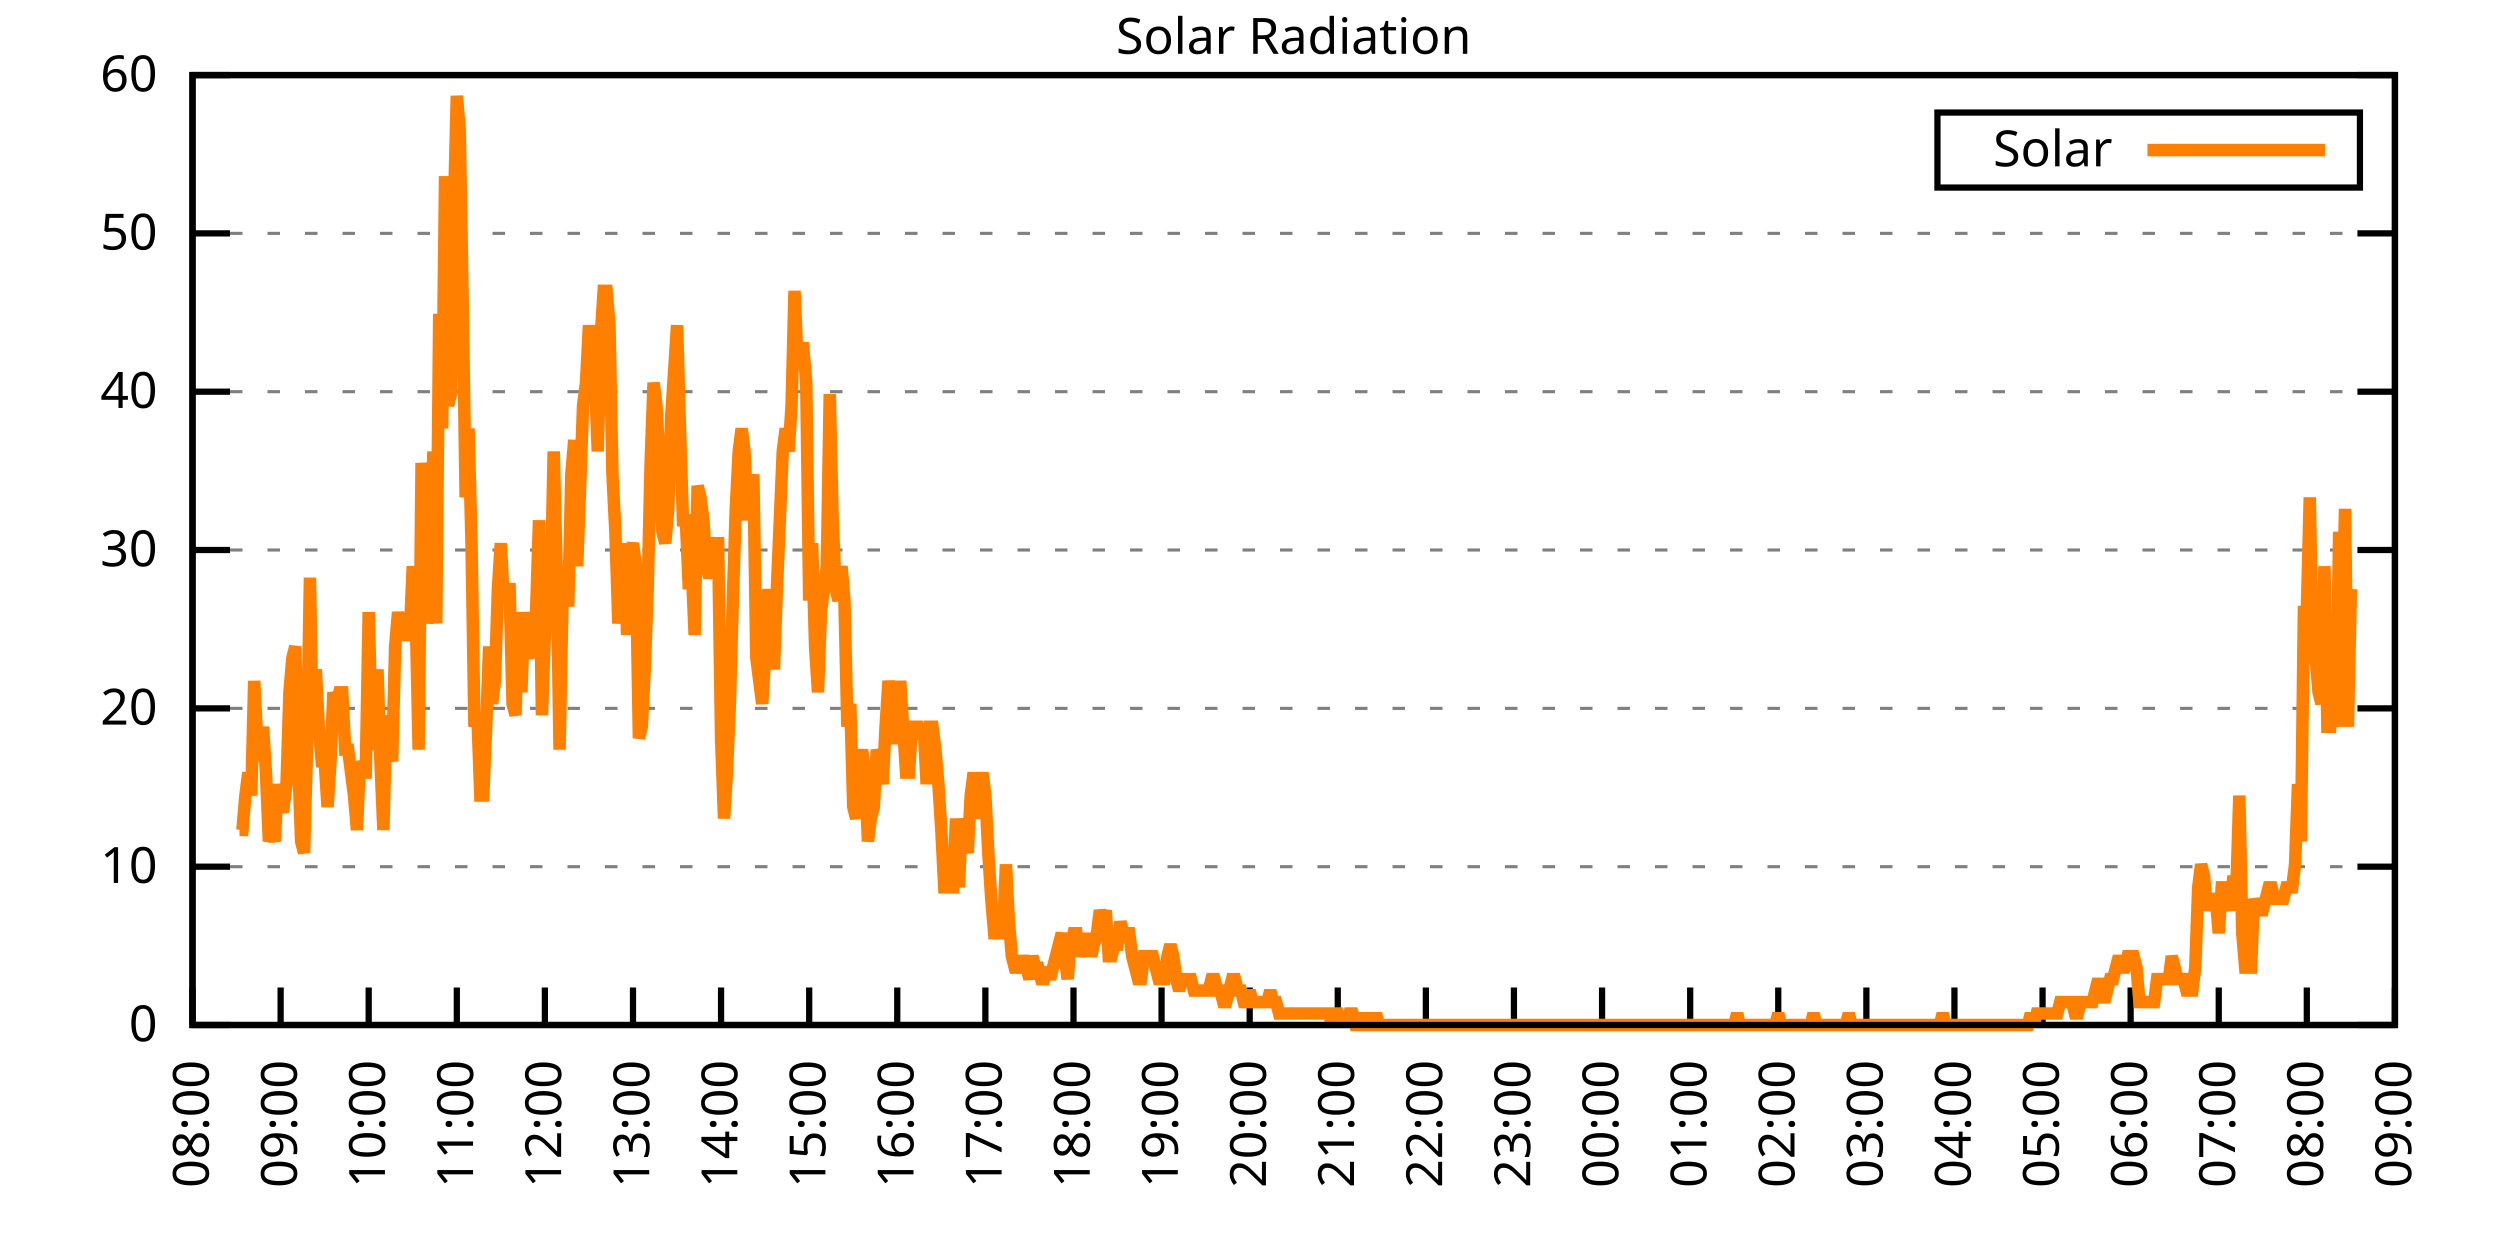
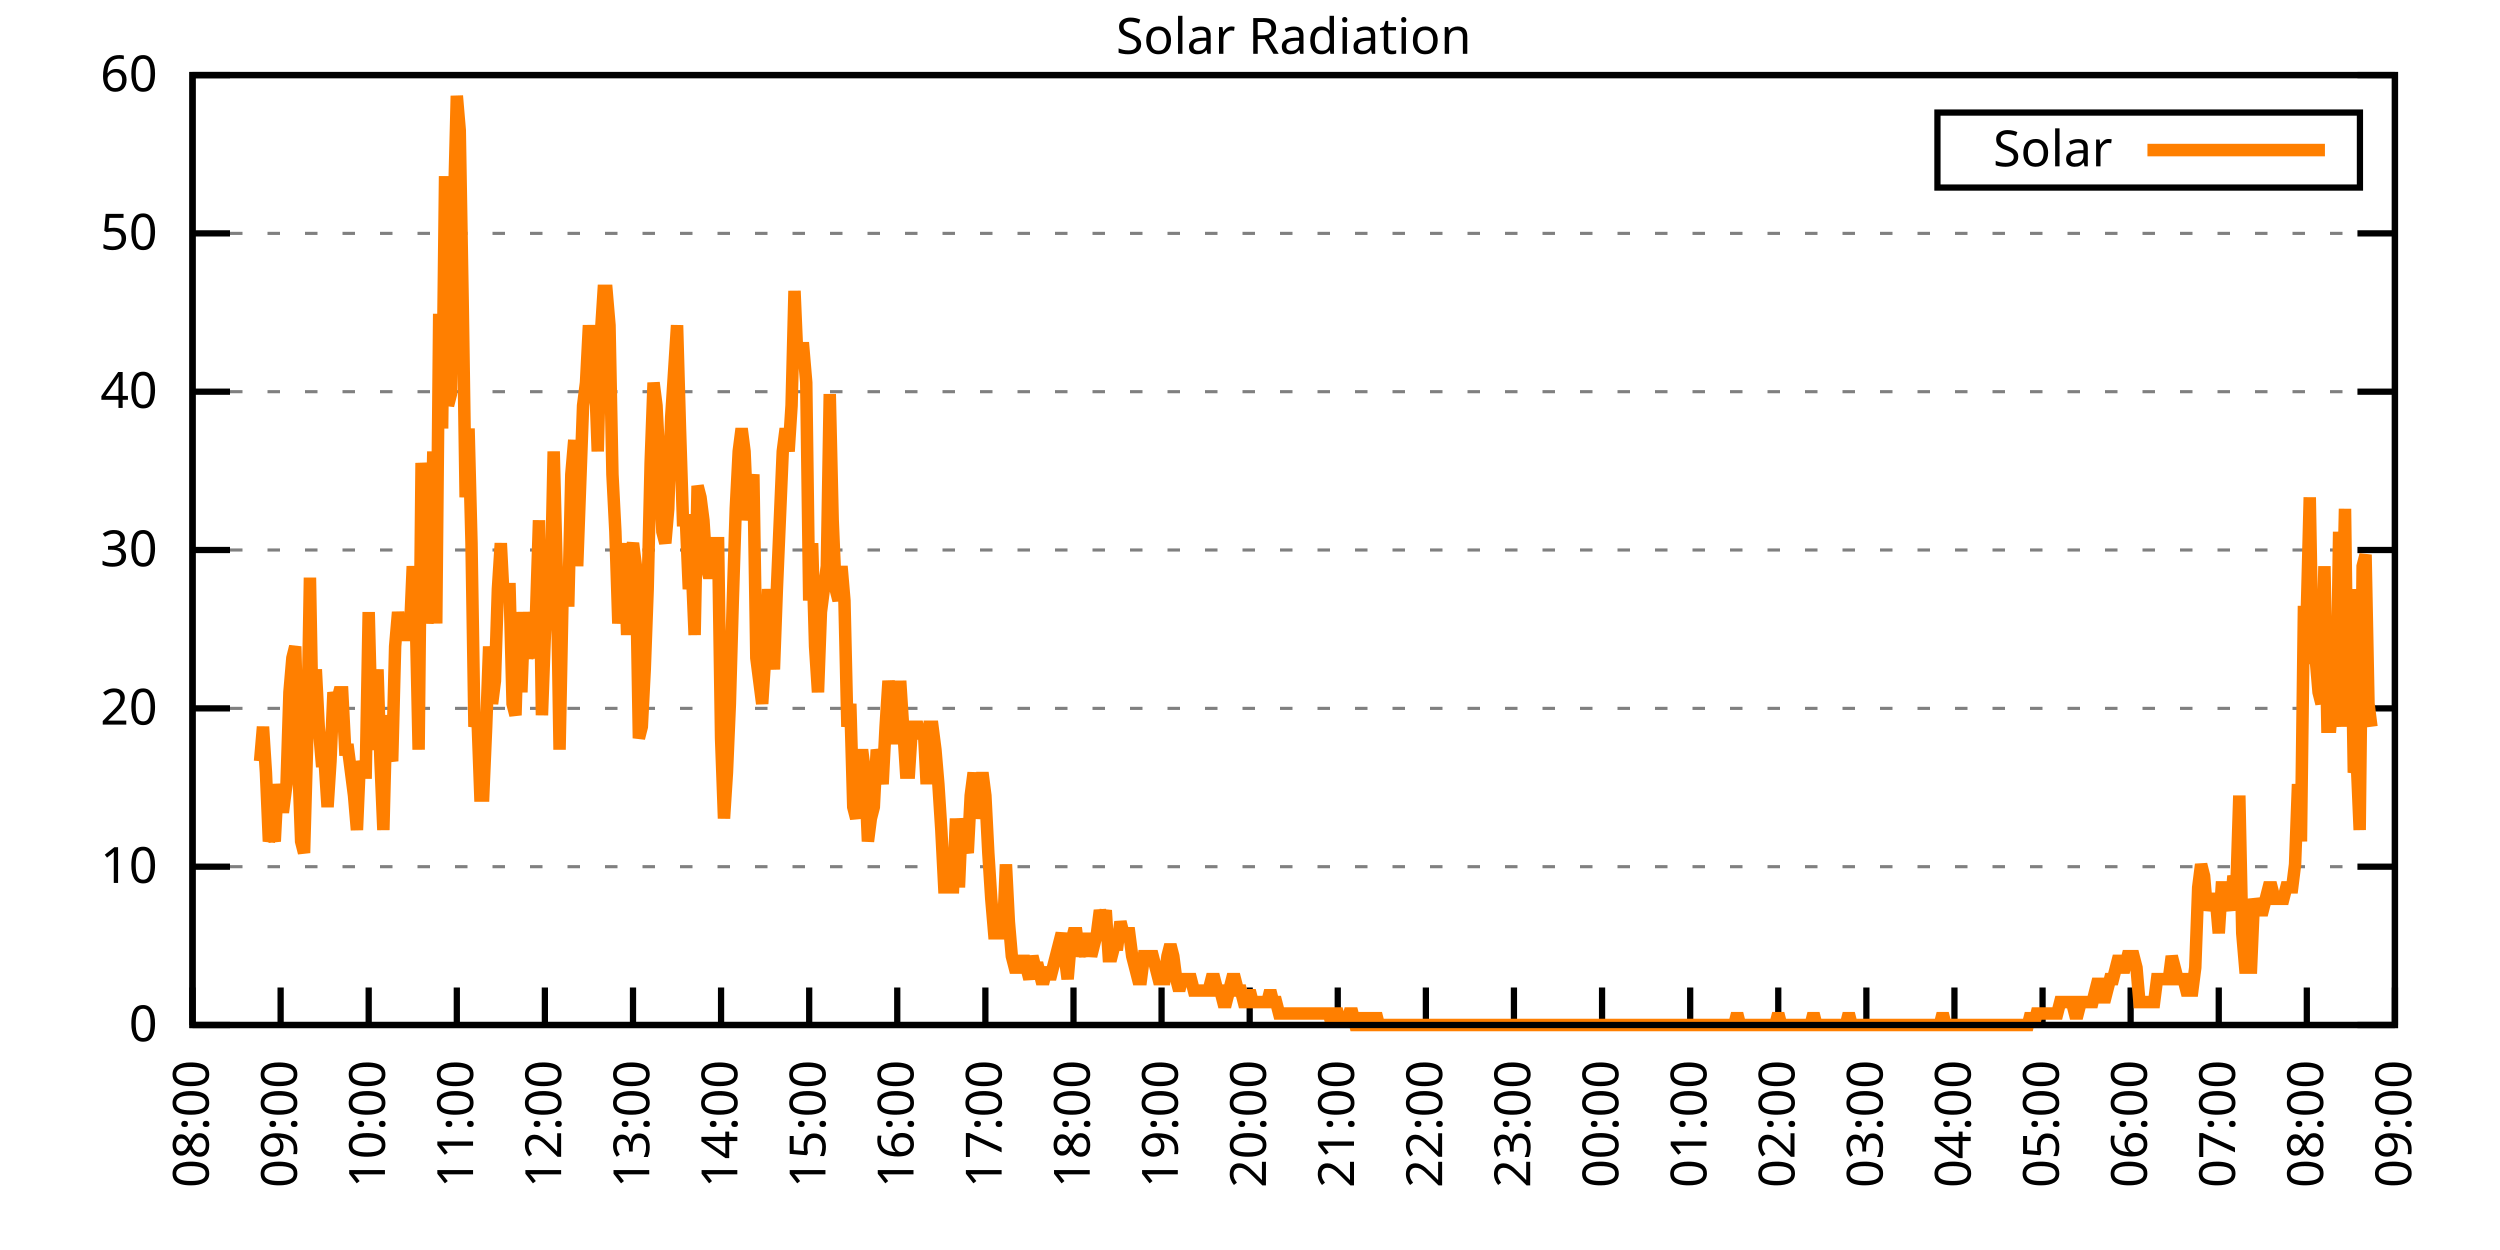
<svg xmlns="http://www.w3.org/2000/svg" xmlns:xlink="http://www.w3.org/1999/xlink" width="400" height="200" viewBox="0 0 400 200">
  <g id="gnuplot_canvas">
    <rect x="0" y="0" width="400" height="200" fill="none" />
    <defs>
      <circle id="gpDot" r="0.5" stroke-width="0.5" stroke="currentColor" />
      <path id="gpPt0" stroke-width="0.333" stroke="currentColor" d="M-1,0 h2 M0,-1 v2" />
      <path id="gpPt1" stroke-width="0.333" stroke="currentColor" d="M-1,-1 L1,1 M1,-1 L-1,1" />
      <path id="gpPt2" stroke-width="0.333" stroke="currentColor" d="M-1,0 L1,0 M0,-1 L0,1 M-1,-1 L1,1 M-1,1 L1,-1" />
      <rect id="gpPt3" stroke-width="0.333" stroke="currentColor" x="-1" y="-1" width="2" height="2" />
      <rect id="gpPt4" stroke-width="0.333" stroke="currentColor" fill="currentColor" x="-1" y="-1" width="2" height="2" />
      <circle id="gpPt5" stroke-width="0.333" stroke="currentColor" cx="0" cy="0" r="1" />
      <use xlink:href="#gpPt5" id="gpPt6" fill="currentColor" stroke="none" />
      <path id="gpPt7" stroke-width="0.333" stroke="currentColor" d="M0,-1.33 L-1.33,0.67 L1.33,0.67 z" />
      <use xlink:href="#gpPt7" id="gpPt8" fill="currentColor" stroke="none" />
      <use xlink:href="#gpPt7" id="gpPt9" stroke="currentColor" transform="rotate(180)" />
      <use xlink:href="#gpPt9" id="gpPt10" fill="currentColor" stroke="none" />
      <use xlink:href="#gpPt3" id="gpPt11" stroke="currentColor" transform="rotate(45)" />
      <use xlink:href="#gpPt11" id="gpPt12" fill="currentColor" stroke="none" />
      <path id="gpPt13" stroke-width="0.333" stroke="currentColor" d="M0,1.330 L1.265,0.411 L0.782,-1.067 L-0.782,-1.076 L-1.265,0.411 z" />
      <use xlink:href="#gpPt13" id="gpPt14" fill="currentColor" stroke="none" />
      <filter id="textbox" filterUnits="objectBoundingBox" x="0" y="0" height="1" width="1">
        <feFlood flood-color="white" flood-opacity="1" result="bgnd" />
        <feComposite in="SourceGraphic" in2="bgnd" operator="atop" />
      </filter>
      <filter id="greybox" filterUnits="objectBoundingBox" x="0" y="0" height="1" width="1">
        <feFlood flood-color="lightgrey" flood-opacity="1" result="grey" />
        <feComposite in="SourceGraphic" in2="grey" operator="atop" />
      </filter>
    </defs>
    <g fill="none" color="white" stroke="currentColor" stroke-width="1.00" stroke-linecap="butt" stroke-linejoin="miter">
</g>
    <g fill="none" color="black" stroke="currentColor" stroke-width="1.00" stroke-linecap="butt" stroke-linejoin="miter">
      <g stroke="none" shape-rendering="crispEdges">
        <polygon fill="rgb(255, 255, 255)" points="30.80,164.00 383.18,164.00 383.18,12.02 30.80,12.02 " />
      </g>
    </g>
    <g fill="none" color="black" stroke="currentColor" stroke-width="1.00" stroke-linecap="butt" stroke-linejoin="miter">
</g>
    <g fill="none" color="black" stroke="black" stroke-width="0.50" stroke-linecap="butt" stroke-linejoin="miter">
</g>
    <g fill="none" color="gray" stroke="currentColor" stroke-width="0.50" stroke-linecap="butt" stroke-linejoin="miter">
      <path stroke="gray" stroke-dasharray="2,4" class="gridline" d="M30.80,164.00 L383.19,164.00  " />
    </g>
    <g fill="none" color="gray" stroke="gray" stroke-width="1.00" stroke-linecap="butt" stroke-linejoin="miter">
</g>
    <g fill="none" color="black" stroke="currentColor" stroke-width="1.00" stroke-linecap="butt" stroke-linejoin="miter">
      <path stroke="black" d="M30.80,164.00 L36.80,164.00 M383.19,164.00 L377.19,164.00  " />
      <g transform="translate(25.20,166.60)" stroke="none" fill="black" font-family="Sans" font-size="8.00" text-anchor="end">
        <text>
          <tspan font-family="Sans"> 0</tspan>
        </text>
      </g>
    </g>
    <g fill="none" color="black" stroke="currentColor" stroke-width="1.00" stroke-linecap="butt" stroke-linejoin="miter">
</g>
    <g fill="none" color="black" stroke="black" stroke-width="0.50" stroke-linecap="butt" stroke-linejoin="miter">
</g>
    <g fill="none" color="gray" stroke="currentColor" stroke-width="0.50" stroke-linecap="butt" stroke-linejoin="miter">
      <path stroke="gray" stroke-dasharray="2,4" class="gridline" d="M30.80,138.67 L383.19,138.67  " />
    </g>
    <g fill="none" color="gray" stroke="gray" stroke-width="1.00" stroke-linecap="butt" stroke-linejoin="miter">
</g>
    <g fill="none" color="black" stroke="currentColor" stroke-width="1.00" stroke-linecap="butt" stroke-linejoin="miter">
      <path stroke="black" d="M30.80,138.67 L36.80,138.67 M383.19,138.67 L377.19,138.67  " />
      <g transform="translate(25.20,141.27)" stroke="none" fill="black" font-family="Sans" font-size="8.00" text-anchor="end">
        <text>
          <tspan font-family="Sans"> 10</tspan>
        </text>
      </g>
    </g>
    <g fill="none" color="black" stroke="currentColor" stroke-width="1.00" stroke-linecap="butt" stroke-linejoin="miter">
</g>
    <g fill="none" color="black" stroke="black" stroke-width="0.50" stroke-linecap="butt" stroke-linejoin="miter">
</g>
    <g fill="none" color="gray" stroke="currentColor" stroke-width="0.50" stroke-linecap="butt" stroke-linejoin="miter">
      <path stroke="gray" stroke-dasharray="2,4" class="gridline" d="M30.80,113.34 L383.19,113.34  " />
    </g>
    <g fill="none" color="gray" stroke="gray" stroke-width="1.00" stroke-linecap="butt" stroke-linejoin="miter">
</g>
    <g fill="none" color="black" stroke="currentColor" stroke-width="1.00" stroke-linecap="butt" stroke-linejoin="miter">
      <path stroke="black" d="M30.80,113.34 L36.80,113.34 M383.19,113.34 L377.19,113.34  " />
      <g transform="translate(25.20,115.94)" stroke="none" fill="black" font-family="Sans" font-size="8.00" text-anchor="end">
        <text>
          <tspan font-family="Sans"> 20</tspan>
        </text>
      </g>
    </g>
    <g fill="none" color="black" stroke="currentColor" stroke-width="1.00" stroke-linecap="butt" stroke-linejoin="miter">
</g>
    <g fill="none" color="black" stroke="black" stroke-width="0.50" stroke-linecap="butt" stroke-linejoin="miter">
</g>
    <g fill="none" color="gray" stroke="currentColor" stroke-width="0.50" stroke-linecap="butt" stroke-linejoin="miter">
      <path stroke="gray" stroke-dasharray="2,4" class="gridline" d="M30.80,88.00 L383.19,88.00  " />
    </g>
    <g fill="none" color="gray" stroke="gray" stroke-width="1.00" stroke-linecap="butt" stroke-linejoin="miter">
</g>
    <g fill="none" color="black" stroke="currentColor" stroke-width="1.00" stroke-linecap="butt" stroke-linejoin="miter">
      <path stroke="black" d="M30.80,88.00 L36.80,88.00 M383.19,88.00 L377.19,88.00  " />
      <g transform="translate(25.20,90.60)" stroke="none" fill="black" font-family="Sans" font-size="8.00" text-anchor="end">
        <text>
          <tspan font-family="Sans"> 30</tspan>
        </text>
      </g>
    </g>
    <g fill="none" color="black" stroke="currentColor" stroke-width="1.00" stroke-linecap="butt" stroke-linejoin="miter">
</g>
    <g fill="none" color="black" stroke="black" stroke-width="0.50" stroke-linecap="butt" stroke-linejoin="miter">
</g>
    <g fill="none" color="gray" stroke="currentColor" stroke-width="0.50" stroke-linecap="butt" stroke-linejoin="miter">
      <path stroke="gray" stroke-dasharray="2,4" class="gridline" d="M30.80,62.67 L383.19,62.67  " />
    </g>
    <g fill="none" color="gray" stroke="gray" stroke-width="1.00" stroke-linecap="butt" stroke-linejoin="miter">
</g>
    <g fill="none" color="black" stroke="currentColor" stroke-width="1.00" stroke-linecap="butt" stroke-linejoin="miter">
      <path stroke="black" d="M30.80,62.67 L36.80,62.67 M383.19,62.67 L377.19,62.67  " />
      <g transform="translate(25.20,65.27)" stroke="none" fill="black" font-family="Sans" font-size="8.00" text-anchor="end">
        <text>
          <tspan font-family="Sans"> 40</tspan>
        </text>
      </g>
    </g>
    <g fill="none" color="black" stroke="currentColor" stroke-width="1.00" stroke-linecap="butt" stroke-linejoin="miter">
</g>
    <g fill="none" color="black" stroke="black" stroke-width="0.50" stroke-linecap="butt" stroke-linejoin="miter">
</g>
    <g fill="none" color="gray" stroke="currentColor" stroke-width="0.50" stroke-linecap="butt" stroke-linejoin="miter">
      <path stroke="gray" stroke-dasharray="2,4" class="gridline" d="M30.80,37.34 L383.19,37.34  " />
    </g>
    <g fill="none" color="gray" stroke="gray" stroke-width="1.00" stroke-linecap="butt" stroke-linejoin="miter">
</g>
    <g fill="none" color="black" stroke="currentColor" stroke-width="1.00" stroke-linecap="butt" stroke-linejoin="miter">
      <path stroke="black" d="M30.80,37.34 L36.80,37.34 M383.19,37.34 L377.19,37.34  " />
      <g transform="translate(25.20,39.94)" stroke="none" fill="black" font-family="Sans" font-size="8.00" text-anchor="end">
        <text>
          <tspan font-family="Sans"> 50</tspan>
        </text>
      </g>
    </g>
    <g fill="none" color="black" stroke="currentColor" stroke-width="1.00" stroke-linecap="butt" stroke-linejoin="miter">
</g>
    <g fill="none" color="black" stroke="black" stroke-width="0.50" stroke-linecap="butt" stroke-linejoin="miter">
</g>
    <g fill="none" color="gray" stroke="currentColor" stroke-width="0.50" stroke-linecap="butt" stroke-linejoin="miter">
      <path stroke="gray" stroke-dasharray="2,4" class="gridline" d="M30.80,12.01 L383.19,12.01  " />
    </g>
    <g fill="none" color="gray" stroke="gray" stroke-width="1.00" stroke-linecap="butt" stroke-linejoin="miter">
</g>
    <g fill="none" color="black" stroke="currentColor" stroke-width="1.00" stroke-linecap="butt" stroke-linejoin="miter">
      <path stroke="black" d="M30.80,12.01 L36.80,12.01 M383.19,12.01 L377.19,12.01  " />
      <g transform="translate(25.20,14.61)" stroke="none" fill="black" font-family="Sans" font-size="8.00" text-anchor="end">
        <text>
          <tspan font-family="Sans"> 60</tspan>
        </text>
      </g>
    </g>
    <g fill="none" color="black" stroke="currentColor" stroke-width="1.00" stroke-linecap="butt" stroke-linejoin="miter">
      <path stroke="black" d="M30.80,164.00 L30.80,158.00  " />
      <g transform="translate(33.40,169.60) rotate(270.00)" stroke="none" fill="black" font-family="Sans" font-size="8.00" text-anchor="end">
        <text>
          <tspan font-family="Sans">08:00</tspan>
        </text>
      </g>
    </g>
    <g fill="none" color="black" stroke="currentColor" stroke-width="1.00" stroke-linecap="butt" stroke-linejoin="miter">
      <path stroke="black" d="M44.90,164.00 L44.90,158.00  " />
      <g transform="translate(47.50,169.60) rotate(270.00)" stroke="none" fill="black" font-family="Sans" font-size="8.00" text-anchor="end">
        <text>
          <tspan font-family="Sans">09:00</tspan>
        </text>
      </g>
    </g>
    <g fill="none" color="black" stroke="currentColor" stroke-width="1.00" stroke-linecap="butt" stroke-linejoin="miter">
      <path stroke="black" d="M58.99,164.00 L58.99,158.00  " />
      <g transform="translate(61.59,169.60) rotate(270.00)" stroke="none" fill="black" font-family="Sans" font-size="8.00" text-anchor="end">
        <text>
          <tspan font-family="Sans">10:00</tspan>
        </text>
      </g>
    </g>
    <g fill="none" color="black" stroke="currentColor" stroke-width="1.00" stroke-linecap="butt" stroke-linejoin="miter">
      <path stroke="black" d="M73.09,164.00 L73.09,158.00  " />
      <g transform="translate(75.69,169.60) rotate(270.00)" stroke="none" fill="black" font-family="Sans" font-size="8.00" text-anchor="end">
        <text>
          <tspan font-family="Sans">11:00</tspan>
        </text>
      </g>
    </g>
    <g fill="none" color="black" stroke="currentColor" stroke-width="1.00" stroke-linecap="butt" stroke-linejoin="miter">
      <path stroke="black" d="M87.18,164.00 L87.18,158.00  " />
      <g transform="translate(89.78,169.60) rotate(270.00)" stroke="none" fill="black" font-family="Sans" font-size="8.00" text-anchor="end">
        <text>
          <tspan font-family="Sans">12:00</tspan>
        </text>
      </g>
    </g>
    <g fill="none" color="black" stroke="currentColor" stroke-width="1.00" stroke-linecap="butt" stroke-linejoin="miter">
      <path stroke="black" d="M101.28,164.00 L101.28,158.00  " />
      <g transform="translate(103.88,169.60) rotate(270.00)" stroke="none" fill="black" font-family="Sans" font-size="8.00" text-anchor="end">
        <text>
          <tspan font-family="Sans">13:00</tspan>
        </text>
      </g>
    </g>
    <g fill="none" color="black" stroke="currentColor" stroke-width="1.00" stroke-linecap="butt" stroke-linejoin="miter">
      <path stroke="black" d="M115.37,164.00 L115.37,158.00  " />
      <g transform="translate(117.97,169.60) rotate(270.00)" stroke="none" fill="black" font-family="Sans" font-size="8.00" text-anchor="end">
        <text>
          <tspan font-family="Sans">14:00</tspan>
        </text>
      </g>
    </g>
    <g fill="none" color="black" stroke="currentColor" stroke-width="1.00" stroke-linecap="butt" stroke-linejoin="miter">
      <path stroke="black" d="M129.47,164.00 L129.47,158.00  " />
      <g transform="translate(132.07,169.60) rotate(270.00)" stroke="none" fill="black" font-family="Sans" font-size="8.00" text-anchor="end">
        <text>
          <tspan font-family="Sans">15:00</tspan>
        </text>
      </g>
    </g>
    <g fill="none" color="black" stroke="currentColor" stroke-width="1.00" stroke-linecap="butt" stroke-linejoin="miter">
      <path stroke="black" d="M143.56,164.00 L143.56,158.00  " />
      <g transform="translate(146.16,169.60) rotate(270.00)" stroke="none" fill="black" font-family="Sans" font-size="8.00" text-anchor="end">
        <text>
          <tspan font-family="Sans">16:00</tspan>
        </text>
      </g>
    </g>
    <g fill="none" color="black" stroke="currentColor" stroke-width="1.00" stroke-linecap="butt" stroke-linejoin="miter">
      <path stroke="black" d="M157.66,164.00 L157.66,158.00  " />
      <g transform="translate(160.26,169.60) rotate(270.00)" stroke="none" fill="black" font-family="Sans" font-size="8.00" text-anchor="end">
        <text>
          <tspan font-family="Sans">17:00</tspan>
        </text>
      </g>
    </g>
    <g fill="none" color="black" stroke="currentColor" stroke-width="1.00" stroke-linecap="butt" stroke-linejoin="miter">
      <path stroke="black" d="M171.76,164.00 L171.76,158.00  " />
      <g transform="translate(174.36,169.60) rotate(270.00)" stroke="none" fill="black" font-family="Sans" font-size="8.00" text-anchor="end">
        <text>
          <tspan font-family="Sans">18:00</tspan>
        </text>
      </g>
    </g>
    <g fill="none" color="black" stroke="currentColor" stroke-width="1.00" stroke-linecap="butt" stroke-linejoin="miter">
      <path stroke="black" d="M185.85,164.00 L185.85,158.00  " />
      <g transform="translate(188.45,169.60) rotate(270.00)" stroke="none" fill="black" font-family="Sans" font-size="8.00" text-anchor="end">
        <text>
          <tspan font-family="Sans">19:00</tspan>
        </text>
      </g>
    </g>
    <g fill="none" color="black" stroke="currentColor" stroke-width="1.00" stroke-linecap="butt" stroke-linejoin="miter">
      <path stroke="black" d="M199.95,164.00 L199.95,158.00  " />
      <g transform="translate(202.55,169.60) rotate(270.00)" stroke="none" fill="black" font-family="Sans" font-size="8.00" text-anchor="end">
        <text>
          <tspan font-family="Sans">20:00</tspan>
        </text>
      </g>
    </g>
    <g fill="none" color="black" stroke="currentColor" stroke-width="1.00" stroke-linecap="butt" stroke-linejoin="miter">
      <path stroke="black" d="M214.04,164.00 L214.04,158.00  " />
      <g transform="translate(216.64,169.60) rotate(270.00)" stroke="none" fill="black" font-family="Sans" font-size="8.00" text-anchor="end">
        <text>
          <tspan font-family="Sans">21:00</tspan>
        </text>
      </g>
    </g>
    <g fill="none" color="black" stroke="currentColor" stroke-width="1.00" stroke-linecap="butt" stroke-linejoin="miter">
      <path stroke="black" d="M228.14,164.00 L228.14,158.00  " />
      <g transform="translate(230.74,169.60) rotate(270.00)" stroke="none" fill="black" font-family="Sans" font-size="8.00" text-anchor="end">
        <text>
          <tspan font-family="Sans">22:00</tspan>
        </text>
      </g>
    </g>
    <g fill="none" color="black" stroke="currentColor" stroke-width="1.00" stroke-linecap="butt" stroke-linejoin="miter">
      <path stroke="black" d="M242.23,164.00 L242.23,158.00  " />
      <g transform="translate(244.83,169.60) rotate(270.00)" stroke="none" fill="black" font-family="Sans" font-size="8.00" text-anchor="end">
        <text>
          <tspan font-family="Sans">23:00</tspan>
        </text>
      </g>
    </g>
    <g fill="none" color="black" stroke="currentColor" stroke-width="1.00" stroke-linecap="butt" stroke-linejoin="miter">
      <path stroke="black" d="M256.33,164.00 L256.33,158.00  " />
      <g transform="translate(258.93,169.60) rotate(270.00)" stroke="none" fill="black" font-family="Sans" font-size="8.00" text-anchor="end">
        <text>
          <tspan font-family="Sans">00:00</tspan>
        </text>
      </g>
    </g>
    <g fill="none" color="black" stroke="currentColor" stroke-width="1.00" stroke-linecap="butt" stroke-linejoin="miter">
      <path stroke="black" d="M270.43,164.00 L270.43,158.00  " />
      <g transform="translate(273.03,169.60) rotate(270.00)" stroke="none" fill="black" font-family="Sans" font-size="8.00" text-anchor="end">
        <text>
          <tspan font-family="Sans">01:00</tspan>
        </text>
      </g>
    </g>
    <g fill="none" color="black" stroke="currentColor" stroke-width="1.00" stroke-linecap="butt" stroke-linejoin="miter">
      <path stroke="black" d="M284.52,164.00 L284.52,158.00  " />
      <g transform="translate(287.12,169.60) rotate(270.00)" stroke="none" fill="black" font-family="Sans" font-size="8.00" text-anchor="end">
        <text>
          <tspan font-family="Sans">02:00</tspan>
        </text>
      </g>
    </g>
    <g fill="none" color="black" stroke="currentColor" stroke-width="1.00" stroke-linecap="butt" stroke-linejoin="miter">
      <path stroke="black" d="M298.62,164.00 L298.62,158.00  " />
      <g transform="translate(301.22,169.60) rotate(270.00)" stroke="none" fill="black" font-family="Sans" font-size="8.00" text-anchor="end">
        <text>
          <tspan font-family="Sans">03:00</tspan>
        </text>
      </g>
    </g>
    <g fill="none" color="black" stroke="currentColor" stroke-width="1.00" stroke-linecap="butt" stroke-linejoin="miter">
      <path stroke="black" d="M312.71,164.00 L312.71,158.00  " />
      <g transform="translate(315.31,169.60) rotate(270.00)" stroke="none" fill="black" font-family="Sans" font-size="8.00" text-anchor="end">
        <text>
          <tspan font-family="Sans">04:00</tspan>
        </text>
      </g>
    </g>
    <g fill="none" color="black" stroke="currentColor" stroke-width="1.00" stroke-linecap="butt" stroke-linejoin="miter">
      <path stroke="black" d="M326.81,164.00 L326.81,158.00  " />
      <g transform="translate(329.41,169.60) rotate(270.00)" stroke="none" fill="black" font-family="Sans" font-size="8.00" text-anchor="end">
        <text>
          <tspan font-family="Sans">05:00</tspan>
        </text>
      </g>
    </g>
    <g fill="none" color="black" stroke="currentColor" stroke-width="1.00" stroke-linecap="butt" stroke-linejoin="miter">
      <path stroke="black" d="M340.90,164.00 L340.90,158.00  " />
      <g transform="translate(343.50,169.60) rotate(270.00)" stroke="none" fill="black" font-family="Sans" font-size="8.00" text-anchor="end">
        <text>
          <tspan font-family="Sans">06:00</tspan>
        </text>
      </g>
    </g>
    <g fill="none" color="black" stroke="currentColor" stroke-width="1.00" stroke-linecap="butt" stroke-linejoin="miter">
      <path stroke="black" d="M355.00,164.00 L355.00,158.00  " />
      <g transform="translate(357.60,169.60) rotate(270.00)" stroke="none" fill="black" font-family="Sans" font-size="8.00" text-anchor="end">
        <text>
          <tspan font-family="Sans">07:00</tspan>
        </text>
      </g>
    </g>
    <g fill="none" color="black" stroke="currentColor" stroke-width="1.00" stroke-linecap="butt" stroke-linejoin="miter">
      <path stroke="black" d="M369.09,164.00 L369.09,158.00  " />
      <g transform="translate(371.69,169.60) rotate(270.00)" stroke="none" fill="black" font-family="Sans" font-size="8.00" text-anchor="end">
        <text>
          <tspan font-family="Sans">08:00</tspan>
        </text>
      </g>
    </g>
    <g fill="none" color="black" stroke="currentColor" stroke-width="1.00" stroke-linecap="butt" stroke-linejoin="miter">
      <path stroke="black" d="M383.19,164.00 L383.19,158.00  " />
      <g transform="translate(385.79,169.60) rotate(270.00)" stroke="none" fill="black" font-family="Sans" font-size="8.00" text-anchor="end">
        <text>
          <tspan font-family="Sans">09:00</tspan>
        </text>
      </g>
    </g>
    <g fill="none" color="black" stroke="currentColor" stroke-width="1.00" stroke-linecap="butt" stroke-linejoin="miter">
</g>
    <g fill="none" color="black" stroke="currentColor" stroke-width="1.00" stroke-linecap="butt" stroke-linejoin="miter">
      <path stroke="black" d="M30.80,12.01 L30.80,164.00 L383.19,164.00 L383.19,12.01 L30.80,12.01 Z  " />
    </g>
    <g fill="none" color="black" stroke="currentColor" stroke-width="1.00" stroke-linecap="butt" stroke-linejoin="miter">
</g>
    <g fill="none" color="black" stroke="currentColor" stroke-width="1.00" stroke-linecap="butt" stroke-linejoin="miter">
      <path stroke="black" d="M309.99,30.01 L309.99,18.01 L377.59,18.01 L377.59,30.01 L309.99,30.01 Z  " />
    </g>
    <g id="Solar_Radiation_plot_1">
      <g fill="none" color="white" stroke="black" stroke-width="2.00" stroke-linecap="butt" stroke-linejoin="miter">
</g>
      <g fill="none" color="black" stroke="currentColor" stroke-width="2.00" stroke-linecap="butt" stroke-linejoin="miter">
        <g transform="translate(337.99,26.61)" stroke="none" fill="black" font-family="Sans" font-size="8.00" text-anchor="end">
          <text>
            <tspan font-family="Sans">Solar</tspan>
          </text>
        </g>
      </g>
      <g fill="none" color="black" stroke="currentColor" stroke-width="2.00" stroke-linecap="butt" stroke-linejoin="miter">
-         <path stroke="rgb(255, 127,   0)" d="M343.59,24.01 L371.99,24.01 M38.32,132.80 L38.79,132.80 L39.26,127.29 L39.73,123.62 L40.20,127.29 L40.67,108.94   L41.14,118.12 L41.61,121.79 L42.08,116.28 L42.55,123.62 L43.02,134.63 L43.49,132.80 L43.96,134.63 L44.43,125.46   L44.90,129.13 L45.37,129.13 L45.84,125.46 L46.31,110.77 L46.78,105.27 L47.24,103.43 L47.71,121.79 L48.18,134.63   L48.65,136.47 L49.12,119.95 L49.59,92.42 L50.06,118.12 L50.53,107.10 L51.00,116.28 L51.47,121.79 L51.94,121.79   L52.41,129.13 L52.88,121.79 L53.35,110.77 L53.82,112.61 L54.29,110.77 L54.76,110.77 L55.23,119.95 L55.70,119.95   L56.17,123.62 L56.64,127.29 L57.11,132.80 L57.58,121.79 L58.05,123.62 L58.52,123.62 L58.99,97.93 L59.46,116.28   L59.93,119.95 L60.40,107.10 L60.87,121.79 L61.34,132.80 L61.81,114.44 L62.28,119.95 L62.75,121.79 L63.22,103.43   L63.69,97.93 L64.16,101.60 L64.63,99.76 L65.10,101.60 L65.57,101.60 L66.04,90.59 L66.51,97.93 L66.98,119.95   L67.45,74.07 L67.92,79.57 L68.39,99.76 L68.86,94.26 L69.33,72.23 L69.80,99.76 L70.27,50.21 L70.74,68.56   L71.21,28.18 L71.68,64.89 L72.15,63.05 L72.62,33.69 L73.09,15.33 L73.56,20.84 L74.03,48.37 L74.50,79.57   L74.97,68.56 L75.44,86.91 L75.91,116.28 L76.38,114.44 L76.85,127.29 L77.32,127.29 L77.79,116.28 L78.26,103.43   L78.73,112.61 L79.19,108.94 L79.66,94.26 L80.13,86.91 L80.60,96.09 L81.07,94.26 L81.54,94.26 L82.01,112.61   L82.48,114.44 L82.95,97.93 L83.42,110.77 L83.89,97.93 L84.36,105.27 L84.83,103.43 L85.30,105.27 L85.77,97.93   L86.24,83.24 L86.71,114.44 L87.18,101.60 L87.65,92.42 L88.12,94.26 L88.59,72.23 L89.06,90.59 L89.53,119.95   L90.00,96.09 L90.47,96.09 L90.94,96.09 L91.41,75.90 L91.88,70.40 L92.35,90.59 L92.82,77.74 L93.29,64.89   L93.76,61.22 L94.23,52.04 L94.70,59.38 L95.17,59.38 L95.64,72.23 L96.11,53.88 L96.58,46.54 L97.05,46.54   L97.52,52.04 L97.99,75.90 L98.46,85.08 L98.93,99.76 L99.40,94.26 L99.87,86.91 L100.34,101.60 L100.81,88.75   L101.28,86.91 L101.75,90.59 L102.22,118.12 L102.69,116.28 L103.16,107.10 L103.63,94.26 L104.10,74.07 L104.57,61.22   L105.04,64.89 L105.51,74.07 L105.98,85.08 L106.45,86.91 L106.92,81.41 L107.39,66.73 L107.86,59.38 L108.33,52.04   L108.80,68.56 L109.27,83.24 L109.74,83.24 L110.21,94.26 L110.68,90.59 L111.14,101.60 L111.61,77.74 L112.08,79.57   L112.55,83.24 L113.02,90.59 L113.49,92.42 L113.96,90.59 L114.43,86.91 L114.90,86.91 L115.37,118.12 L115.84,130.96   L116.31,123.62 L116.78,112.61 L117.25,96.09 L117.72,81.41 L118.19,72.23 L118.66,68.56 L119.13,72.23 L119.60,83.24   L120.07,79.57 L120.54,75.90 L121.01,105.27 L121.48,108.94 L121.95,112.61 L122.42,105.27 L122.89,94.26 L123.36,101.60   L123.83,107.10 L124.30,94.26 L124.77,83.24 L125.24,72.23 L125.71,68.56 L126.18,72.23 L126.65,64.89 L127.12,46.54   L127.59,57.55 L128.06,55.71 L128.53,55.71 L129.00,61.22 L129.47,96.09 L129.94,86.91 L130.41,103.43 L130.88,110.77   L131.35,97.93 L131.82,94.26 L132.29,90.59 L132.76,63.05 L133.23,83.24 L133.70,94.26 L134.17,96.09 L134.64,90.59   L135.11,96.09 L135.58,116.28 L136.05,112.61 L136.52,129.13 L136.99,130.96 L137.46,123.62 L137.93,119.95 L138.40,123.62   L138.87,134.63 L139.34,130.96 L139.81,129.13 L140.28,119.95 L140.75,121.79 L141.22,125.46 L141.69,116.28 L142.16,108.94   L142.63,112.61 L143.09,118.12 L143.56,118.12 L144.03,108.94 L144.50,116.28 L144.97,123.62 L145.44,123.62 L145.91,116.28   L146.38,116.28 L146.85,116.28 L147.32,118.12 L147.79,116.28 L148.26,125.46 L148.73,116.28 L149.20,116.28 L149.67,119.95   L150.14,125.46 L150.61,132.80 L151.08,141.98 L151.55,141.98 L152.02,141.98 L152.49,141.98 L152.96,130.96 L153.43,141.98   L153.90,130.96 L154.37,134.63 L154.84,136.47 L155.31,127.29 L155.78,123.62 L156.25,130.96 L156.72,127.29 L157.19,123.62   L157.66,127.29 L158.13,136.47 L158.60,143.81 L159.07,149.32 L159.54,149.32 L160.01,149.32 L160.48,149.32 L160.95,138.30   L161.42,147.48 L161.89,152.99 L162.36,154.82 L162.83,154.82 L163.30,154.82 L163.77,152.99 L164.24,154.82 L164.71,156.66   L165.18,152.99 L165.65,154.82 L166.12,154.82 L166.59,156.66 L167.06,156.66 L167.53,154.82 L168.00,156.66 L168.47,154.82   L168.94,152.99 L169.41,151.15 L169.88,149.32 L170.35,152.99 L170.82,156.66 L171.29,151.15 L171.76,149.32 L172.23,149.32   L172.70,152.99 L173.17,151.15 L173.64,152.99 L174.11,149.32 L174.58,152.99 L175.04,151.15 L175.51,149.32 L175.98,145.65   L176.45,147.48 L176.92,145.65 L177.39,152.99 L177.86,152.99 L178.33,151.15 L178.80,151.15 L179.27,147.48 L179.74,149.32   L180.21,149.32 L180.68,149.32 L181.15,152.99 L181.62,154.82 L182.09,156.66 L182.56,156.66 L183.03,152.99 L183.50,152.99   L183.97,152.99 L184.44,152.99 L184.91,154.82 L185.38,156.66 L185.85,156.66 L186.32,156.66 L186.79,152.99 L187.26,151.15   L187.73,152.99 L188.20,156.66 L188.67,158.49 L189.14,156.66 L189.61,156.66 L190.08,156.66 L190.55,156.66 L191.02,158.49   L191.49,158.49 L191.96,158.49 L192.43,158.49 L192.90,158.49 L193.37,158.49 L193.84,156.66 L194.31,156.66 L194.78,158.49   L195.25,158.49 L195.72,160.33 L196.19,160.33 L196.66,158.49 L197.13,156.66 L197.60,156.66 L198.07,158.49 L198.54,158.49   L199.01,160.33 L199.48,160.33 L199.95,158.49 L200.42,160.33 L200.89,160.33 L201.36,160.33 L201.83,160.33 L202.30,160.33   L202.77,160.33 L203.24,158.49 L203.71,160.33 L204.18,160.33 L204.65,162.16 L205.12,162.16 L205.59,162.16 L206.06,162.16   L206.53,162.16 L207.00,162.16 L207.46,162.16 L207.93,162.16 L208.40,162.16 L208.87,162.16 L209.34,162.16 L209.81,162.16   L210.28,162.16 L210.75,162.16 L211.22,162.16 L211.69,162.16 L212.16,162.16 L212.63,162.16 L213.10,164.00 L213.57,162.16   L214.04,162.16 L214.51,164.00 L214.98,162.16 L215.45,164.00 L215.92,162.16 L216.39,162.16 L216.86,164.00 L217.33,164.00   L217.80,164.00 L218.27,162.16 L218.74,164.00 L219.21,164.00 L219.68,164.00 L220.15,162.16 L220.62,164.00 L221.09,164.00   L221.56,164.00 L222.03,164.00 L222.50,164.00 L222.97,164.00 L223.44,164.00 L223.91,164.00 L224.38,164.00 L224.85,164.00   L225.32,164.00 L225.79,164.00 L226.26,164.00 L226.73,164.00 L227.20,164.00 L227.67,164.00 L228.14,164.00 L228.61,164.00   L229.08,164.00 L229.55,164.00 L230.02,164.00 L230.49,164.00 L230.96,164.00 L231.43,164.00 L231.90,164.00 L232.37,164.00   L232.84,164.00 L233.31,164.00 L233.78,164.00 L234.25,164.00 L234.72,164.00 L235.19,164.00 L235.66,164.00 L236.13,164.00   L236.60,164.00 L237.07,164.00 L237.54,164.00 L238.01,164.00 L238.48,164.00 L238.95,164.00 L239.41,164.00 L239.88,164.00   L240.35,164.00 L240.82,164.00 L241.29,164.00 L241.76,164.00 L242.23,164.00 L242.70,164.00 L243.17,164.00 L243.64,164.00   L244.11,164.00 L244.58,164.00 L245.05,164.00 L245.52,164.00 L245.99,164.00 L246.46,164.00 L246.93,164.00 L247.40,164.00   L247.87,164.00 L248.34,164.00 L248.81,164.00 L249.28,164.00 L249.75,164.00 L250.22,164.00 L250.69,164.00 L251.16,164.00   L251.63,164.00 L252.10,164.00 L252.57,164.00 L253.04,164.00 L253.51,164.00 L253.98,164.00 L254.45,164.00 L254.92,164.00   L255.39,164.00 L255.86,164.00 L256.33,164.00 L256.80,164.00 L257.27,164.00 L257.74,164.00 L258.21,164.00 L258.68,164.00   L259.15,164.00 L259.62,164.00 L260.09,164.00 L260.56,164.00 L261.03,164.00 L261.50,164.00 L261.97,164.00 L262.44,164.00   L262.91,164.00 L263.38,164.00 L263.85,164.00 L264.32,164.00 L264.79,164.00 L265.26,164.00 L265.73,164.00 L266.20,164.00   L266.67,164.00 L267.14,164.00 L267.61,164.00 L268.08,164.00 L268.55,164.00 L269.02,164.00 L269.49,164.00 L269.96,164.00   L270.43,164.00 L270.90,164.00 L271.36,164.00 L271.83,164.00 L272.30,164.00 L272.77,164.00 L273.24,164.00 L273.71,164.00   L274.18,164.00 L274.65,164.00 L275.12,164.00 L275.59,164.00 L276.06,164.00 L276.53,164.00 L277.00,164.00 L277.47,164.00   L277.94,162.16 L278.41,164.00 L278.88,164.00 L279.35,164.00 L279.82,164.00 L280.29,164.00 L280.76,164.00 L281.23,164.00   L281.70,164.00 L282.17,164.00 L282.64,164.00 L283.11,164.00 L283.58,164.00 L284.05,164.00 L284.52,162.16 L284.99,164.00   L285.46,164.00 L285.93,164.00 L286.40,164.00 L286.87,164.00 L287.34,164.00 L287.81,164.00 L288.28,164.00 L288.75,164.00   L289.22,164.00 L289.69,164.00 L290.16,162.16 L290.63,164.00 L291.10,164.00 L291.57,164.00 L292.04,164.00 L292.51,164.00   L292.98,164.00 L293.45,164.00 L293.92,164.00 L294.39,164.00 L294.86,164.00 L295.33,164.00 L295.80,162.16 L296.27,164.00   L296.74,164.00 L297.21,164.00 L297.68,164.00 L298.15,164.00 L298.62,164.00 L299.09,164.00 L299.56,164.00 L300.03,164.00   L300.50,164.00 L300.97,164.00 L301.44,164.00 L301.91,164.00 L302.38,164.00 L302.85,164.00 L303.31,164.00 L303.78,164.00   L304.25,164.00 L304.72,164.00 L305.19,164.00 L305.66,164.00 L306.13,164.00 L306.60,164.00 L307.07,164.00 L307.54,164.00   L308.01,164.00 L308.48,164.00 L308.95,164.00 L309.42,164.00 L309.89,164.00 L310.36,164.00 L310.83,162.16 L311.30,164.00   L311.77,164.00 L312.24,164.00 L312.71,164.00 L313.18,164.00 L313.65,164.00 L314.12,164.00 L314.59,164.00 L315.06,164.00   L315.53,164.00 L316.00,164.00 L316.47,164.00 L316.94,164.00 L317.41,164.00 L317.88,164.00 L318.35,164.00 L318.82,164.00   L319.29,164.00 L319.76,164.00 L320.23,164.00 L320.70,164.00 L321.17,164.00 L321.64,164.00 L322.11,164.00 L322.58,164.00   L323.05,164.00 L323.52,164.00 L323.99,164.00 L324.46,164.00 L324.93,162.16 L325.40,164.00 L325.87,162.16 L326.34,162.16   L326.81,162.16 L327.28,162.16 L327.75,162.16 L328.22,162.16 L328.69,162.16 L329.16,162.16 L329.63,160.33 L330.10,160.33   L330.57,160.33 L331.04,160.33 L331.51,160.33 L331.98,162.16 L332.45,162.16 L332.92,160.33 L333.39,160.33 L333.86,160.33   L334.33,160.33 L334.80,160.33 L335.26,158.49 L335.73,156.66 L336.20,158.49 L336.67,160.33 L337.14,158.49 L337.61,156.66   L338.08,156.66 L338.55,154.82 L339.02,152.99 L339.49,154.82 L339.96,154.82 L340.43,152.99 L340.90,152.99 L341.37,152.99   L341.84,154.82 L342.31,160.33 L342.78,160.33 L343.25,160.33 L343.72,160.33 L344.19,160.33 L344.66,160.33 L345.13,156.66   L345.60,156.66 L346.07,156.66 L346.54,156.66 L347.01,156.66 L347.48,152.99 L347.95,154.82 L348.42,156.66 L348.89,156.66   L349.36,156.66 L349.83,158.49 L350.30,158.49 L350.77,158.49 L351.24,154.82 L351.71,141.98 L352.18,138.30 L352.65,140.14   L353.12,145.65 L353.59,143.81 L354.06,143.81 L354.53,143.81 L355.00,149.32 L355.47,141.98 L355.94,141.98 L356.41,143.81   L356.88,145.65 L357.35,140.14 L357.82,141.98 L358.29,127.29 L358.76,149.32 L359.23,154.82 L359.70,154.82 L360.17,154.82   L360.64,143.81 L361.11,145.65 L361.58,145.65 L362.05,145.65 L362.52,143.81 L362.99,141.98 L363.46,141.98 L363.93,143.81   L364.40,143.81 L364.87,143.81 L365.34,143.81 L365.81,141.98 L366.28,141.98 L366.75,141.98 L367.21,138.30 L367.68,125.46   L368.15,134.63 L368.62,97.93 L369.09,97.93 L369.56,79.57 L370.03,105.27 L370.50,105.27 L370.97,110.77 L371.44,112.61   L371.91,90.59 L372.38,116.28 L372.85,116.28 L373.32,110.77 L373.79,116.28 L374.26,85.08 L374.73,103.43 L375.20,81.41   L375.67,116.28 L376.14,94.26  " />
+         <path stroke="rgb(255, 127,   0)" d="M343.59,24.01 L371.99,24.01 M41.61,121.79 L42.08,116.28 L42.55,123.62 L43.02,134.63 L43.49,132.80 L43.96,134.63   L44.43,125.46 L44.90,129.13 L45.37,129.13 L45.84,125.46 L46.31,110.77 L46.78,105.27 L47.24,103.43 L47.71,121.79   L48.18,134.63 L48.65,136.47 L49.12,119.95 L49.59,92.42 L50.06,118.12 L50.53,107.10 L51.00,116.28 L51.47,121.79   L51.94,121.79 L52.41,129.13 L52.88,121.79 L53.35,110.77 L53.82,112.61 L54.29,110.77 L54.76,110.77 L55.23,119.95   L55.70,119.95 L56.17,123.62 L56.64,127.29 L57.11,132.80 L57.58,121.79 L58.05,123.62 L58.52,123.62 L58.99,97.93   L59.46,116.28 L59.93,119.95 L60.40,107.10 L60.87,121.79 L61.34,132.80 L61.81,114.44 L62.28,119.95 L62.75,121.79   L63.22,103.43 L63.69,97.93 L64.16,101.60 L64.63,99.76 L65.10,101.60 L65.57,101.60 L66.04,90.59 L66.51,97.93   L66.98,119.95 L67.45,74.07 L67.92,79.57 L68.39,99.76 L68.86,94.26 L69.33,72.23 L69.80,99.76 L70.27,50.21   L70.74,68.56 L71.21,28.18 L71.68,64.89 L72.15,63.05 L72.62,33.69 L73.09,15.33 L73.56,20.84 L74.03,48.37   L74.50,79.57 L74.97,68.56 L75.44,86.91 L75.91,116.28 L76.38,114.44 L76.85,127.29 L77.32,127.29 L77.79,116.28   L78.26,103.43 L78.73,112.61 L79.19,108.94 L79.66,94.26 L80.13,86.91 L80.60,96.09 L81.07,94.26 L81.54,94.26   L82.01,112.61 L82.48,114.44 L82.95,97.93 L83.42,110.77 L83.89,97.93 L84.36,105.27 L84.83,103.43 L85.30,105.27   L85.77,97.93 L86.24,83.24 L86.71,114.44 L87.18,101.60 L87.65,92.42 L88.12,94.26 L88.59,72.23 L89.06,90.59   L89.53,119.95 L90.00,96.09 L90.47,96.09 L90.94,96.09 L91.41,75.90 L91.88,70.40 L92.35,90.59 L92.82,77.74   L93.29,64.89 L93.76,61.22 L94.23,52.04 L94.70,59.38 L95.17,59.38 L95.64,72.23 L96.11,53.88 L96.58,46.54   L97.05,46.54 L97.52,52.04 L97.99,75.90 L98.46,85.08 L98.93,99.76 L99.40,94.26 L99.87,86.91 L100.34,101.60   L100.81,88.75 L101.28,86.91 L101.75,90.59 L102.22,118.12 L102.69,116.28 L103.16,107.10 L103.63,94.26 L104.10,74.07   L104.57,61.22 L105.04,64.89 L105.51,74.07 L105.98,85.08 L106.45,86.91 L106.92,81.41 L107.39,66.73 L107.86,59.38   L108.33,52.04 L108.80,68.56 L109.27,83.24 L109.74,83.24 L110.21,94.26 L110.68,90.59 L111.14,101.60 L111.61,77.74   L112.08,79.57 L112.55,83.24 L113.02,90.59 L113.49,92.42 L113.96,90.59 L114.43,86.91 L114.90,86.91 L115.37,118.12   L115.84,130.96 L116.31,123.62 L116.78,112.61 L117.25,96.09 L117.72,81.41 L118.19,72.23 L118.66,68.56 L119.13,72.23   L119.60,83.24 L120.07,79.57 L120.54,75.90 L121.01,105.27 L121.48,108.94 L121.95,112.61 L122.42,105.27 L122.89,94.26   L123.36,101.60 L123.83,107.10 L124.30,94.26 L124.77,83.24 L125.24,72.23 L125.71,68.56 L126.18,72.23 L126.65,64.89   L127.12,46.54 L127.59,57.55 L128.06,55.71 L128.53,55.71 L129.00,61.22 L129.47,96.09 L129.94,86.91 L130.41,103.43   L130.88,110.77 L131.35,97.93 L131.82,94.26 L132.29,90.59 L132.76,63.05 L133.23,83.24 L133.70,94.26 L134.17,96.09   L134.64,90.59 L135.11,96.09 L135.58,116.28 L136.05,112.61 L136.52,129.13 L136.99,130.96 L137.46,123.62 L137.93,119.95   L138.40,123.62 L138.87,134.63 L139.34,130.96 L139.81,129.13 L140.28,119.95 L140.75,121.79 L141.22,125.46 L141.69,116.28   L142.16,108.94 L142.63,112.61 L143.09,118.12 L143.56,118.12 L144.03,108.94 L144.50,116.28 L144.97,123.62 L145.44,123.62   L145.91,116.28 L146.38,116.28 L146.85,116.28 L147.32,118.12 L147.79,116.28 L148.26,125.46 L148.73,116.28 L149.20,116.28   L149.67,119.95 L150.14,125.46 L150.61,132.80 L151.08,141.98 L151.55,141.98 L152.02,141.98 L152.49,141.98 L152.96,130.96   L153.43,141.98 L153.90,130.96 L154.37,134.63 L154.84,136.47 L155.31,127.29 L155.78,123.62 L156.25,130.96 L156.72,127.29   L157.19,123.62 L157.66,127.29 L158.13,136.47 L158.60,143.81 L159.07,149.32 L159.54,149.32 L160.01,149.32 L160.48,149.32   L160.95,138.30 L161.42,147.48 L161.89,152.99 L162.36,154.82 L162.83,154.82 L163.30,154.82 L163.77,152.99 L164.24,154.82   L164.71,156.66 L165.18,152.99 L165.65,154.82 L166.12,154.82 L166.59,156.66 L167.06,156.66 L167.53,154.82 L168.00,156.66   L168.47,154.82 L168.94,152.99 L169.41,151.15 L169.88,149.32 L170.35,152.99 L170.82,156.66 L171.29,151.15 L171.76,149.32   L172.23,149.32 L172.70,152.99 L173.17,151.15 L173.64,152.99 L174.11,149.32 L174.58,152.99 L175.04,151.15 L175.51,149.32   L175.98,145.65 L176.45,147.48 L176.92,145.65 L177.39,152.99 L177.86,152.99 L178.33,151.15 L178.80,151.15 L179.27,147.48   L179.74,149.32 L180.21,149.32 L180.68,149.32 L181.15,152.99 L181.62,154.82 L182.09,156.66 L182.56,156.66 L183.03,152.99   L183.50,152.99 L183.97,152.99 L184.44,152.99 L184.91,154.82 L185.38,156.66 L185.85,156.66 L186.32,156.66 L186.79,152.99   L187.26,151.15 L187.73,152.99 L188.20,156.66 L188.67,158.49 L189.14,156.66 L189.61,156.66 L190.08,156.66 L190.55,156.66   L191.02,158.49 L191.49,158.49 L191.96,158.49 L192.43,158.49 L192.90,158.49 L193.37,158.49 L193.84,156.66 L194.31,156.66   L194.78,158.49 L195.25,158.49 L195.72,160.33 L196.19,160.33 L196.66,158.49 L197.13,156.66 L197.60,156.66 L198.07,158.49   L198.54,158.49 L199.01,160.33 L199.48,160.33 L199.95,158.49 L200.42,160.33 L200.89,160.33 L201.36,160.33 L201.83,160.33   L202.30,160.33 L202.77,160.33 L203.24,158.49 L203.71,160.33 L204.18,160.33 L204.65,162.16 L205.12,162.16 L205.59,162.16   L206.06,162.16 L206.53,162.16 L207.00,162.16 L207.46,162.16 L207.93,162.16 L208.40,162.16 L208.87,162.16 L209.34,162.16   L209.81,162.16 L210.28,162.16 L210.75,162.16 L211.22,162.16 L211.69,162.16 L212.16,162.16 L212.63,162.16 L213.10,164.00   L213.57,162.16 L214.04,162.16 L214.51,164.00 L214.98,162.16 L215.45,164.00 L215.92,162.16 L216.39,162.16 L216.86,164.00   L217.33,164.00 L217.80,164.00 L218.27,162.16 L218.74,164.00 L219.21,164.00 L219.68,164.00 L220.15,162.16 L220.62,164.00   L221.09,164.00 L221.56,164.00 L222.03,164.00 L222.50,164.00 L222.97,164.00 L223.44,164.00 L223.91,164.00 L224.38,164.00   L224.85,164.00 L225.32,164.00 L225.79,164.00 L226.26,164.00 L226.73,164.00 L227.20,164.00 L227.67,164.00 L228.14,164.00   L228.61,164.00 L229.08,164.00 L229.55,164.00 L230.02,164.00 L230.49,164.00 L230.96,164.00 L231.43,164.00 L231.90,164.00   L232.37,164.00 L232.84,164.00 L233.31,164.00 L233.78,164.00 L234.25,164.00 L234.72,164.00 L235.19,164.00 L235.66,164.00   L236.13,164.00 L236.60,164.00 L237.07,164.00 L237.54,164.00 L238.01,164.00 L238.48,164.00 L238.95,164.00 L239.41,164.00   L239.88,164.00 L240.35,164.00 L240.82,164.00 L241.29,164.00 L241.76,164.00 L242.23,164.00 L242.70,164.00 L243.17,164.00   L243.64,164.00 L244.11,164.00 L244.58,164.00 L245.05,164.00 L245.52,164.00 L245.99,164.00 L246.46,164.00 L246.93,164.00   L247.40,164.00 L247.87,164.00 L248.34,164.00 L248.81,164.00 L249.28,164.00 L249.75,164.00 L250.22,164.00 L250.69,164.00   L251.16,164.00 L251.63,164.00 L252.10,164.00 L252.57,164.00 L253.04,164.00 L253.51,164.00 L253.98,164.00 L254.45,164.00   L254.92,164.00 L255.39,164.00 L255.86,164.00 L256.33,164.00 L256.80,164.00 L257.27,164.00 L257.74,164.00 L258.21,164.00   L258.68,164.00 L259.15,164.00 L259.62,164.00 L260.09,164.00 L260.56,164.00 L261.03,164.00 L261.50,164.00 L261.97,164.00   L262.44,164.00 L262.91,164.00 L263.38,164.00 L263.85,164.00 L264.32,164.00 L264.79,164.00 L265.26,164.00 L265.73,164.00   L266.20,164.00 L266.67,164.00 L267.14,164.00 L267.61,164.00 L268.08,164.00 L268.55,164.00 L269.02,164.00 L269.49,164.00   L269.96,164.00 L270.43,164.00 L270.90,164.00 L271.36,164.00 L271.83,164.00 L272.30,164.00 L272.77,164.00 L273.24,164.00   L273.71,164.00 L274.18,164.00 L274.65,164.00 L275.12,164.00 L275.59,164.00 L276.06,164.00 L276.53,164.00 L277.00,164.00   L277.47,164.00 L277.94,162.16 L278.41,164.00 L278.88,164.00 L279.35,164.00 L279.82,164.00 L280.29,164.00 L280.76,164.00   L281.23,164.00 L281.70,164.00 L282.17,164.00 L282.64,164.00 L283.11,164.00 L283.58,164.00 L284.05,164.00 L284.52,162.16   L284.99,164.00 L285.46,164.00 L285.93,164.00 L286.40,164.00 L286.87,164.00 L287.34,164.00 L287.81,164.00 L288.28,164.00   L288.75,164.00 L289.22,164.00 L289.69,164.00 L290.16,162.16 L290.63,164.00 L291.10,164.00 L291.57,164.00 L292.04,164.00   L292.51,164.00 L292.98,164.00 L293.45,164.00 L293.92,164.00 L294.39,164.00 L294.86,164.00 L295.33,164.00 L295.80,162.16   L296.27,164.00 L296.74,164.00 L297.21,164.00 L297.68,164.00 L298.15,164.00 L298.62,164.00 L299.09,164.00 L299.56,164.00   L300.03,164.00 L300.50,164.00 L300.97,164.00 L301.44,164.00 L301.91,164.00 L302.38,164.00 L302.85,164.00 L303.31,164.00   L303.78,164.00 L304.25,164.00 L304.72,164.00 L305.19,164.00 L305.66,164.00 L306.13,164.00 L306.60,164.00 L307.07,164.00   L307.54,164.00 L308.01,164.00 L308.48,164.00 L308.95,164.00 L309.42,164.00 L309.89,164.00 L310.36,164.00 L310.83,162.16   L311.30,164.00 L311.77,164.00 L312.24,164.00 L312.71,164.00 L313.18,164.00 L313.65,164.00 L314.12,164.00 L314.59,164.00   L315.06,164.00 L315.53,164.00 L316.00,164.00 L316.47,164.00 L316.94,164.00 L317.41,164.00 L317.88,164.00 L318.35,164.00   L318.82,164.00 L319.29,164.00 L319.76,164.00 L320.23,164.00 L320.70,164.00 L321.17,164.00 L321.64,164.00 L322.11,164.00   L322.58,164.00 L323.05,164.00 L323.52,164.00 L323.99,164.00 L324.46,164.00 L324.93,162.16 L325.40,164.00 L325.87,162.16   L326.34,162.16 L326.81,162.16 L327.28,162.16 L327.75,162.16 L328.22,162.16 L328.69,162.16 L329.16,162.16 L329.63,160.33   L330.10,160.33 L330.57,160.33 L331.04,160.33 L331.51,160.33 L331.98,162.16 L332.45,162.16 L332.92,160.33 L333.39,160.33   L333.86,160.33 L334.33,160.33 L334.80,160.33 L335.26,158.49 L335.73,156.66 L336.20,158.49 L336.67,160.33 L337.14,158.49   L337.61,156.66 L338.08,156.66 L338.55,154.82 L339.02,152.99 L339.49,154.82 L339.96,154.82 L340.43,152.99 L340.90,152.99   L341.37,152.99 L341.84,154.82 L342.31,160.33 L342.78,160.33 L343.25,160.33 L343.72,160.33 L344.19,160.33 L344.66,160.33   L345.13,156.66 L345.60,156.66 L346.07,156.66 L346.54,156.66 L347.01,156.66 L347.48,152.99 L347.95,154.82 L348.42,156.66   L348.89,156.66 L349.36,156.66 L349.83,158.49 L350.30,158.49 L350.77,158.49 L351.24,154.82 L351.71,141.98 L352.18,138.30   L352.65,140.14 L353.12,145.65 L353.59,143.81 L354.06,143.81 L354.53,143.81 L355.00,149.32 L355.47,141.98 L355.94,141.98   L356.41,143.81 L356.88,145.65 L357.35,140.14 L357.82,141.98 L358.29,127.29 L358.76,149.32 L359.23,154.82 L359.70,154.82   L360.17,154.82 L360.64,143.81 L361.11,145.65 L361.58,145.65 L362.05,145.65 L362.52,143.81 L362.99,141.98 L363.46,141.98   L363.93,143.81 L364.40,143.81 L364.87,143.81 L365.34,143.81 L365.81,141.98 L366.28,141.98 L366.75,141.98 L367.21,138.30   L367.68,125.46 L368.15,134.63 L368.62,97.93 L369.09,97.93 L369.56,79.57 L370.03,105.27 L370.50,105.27 L370.97,110.77   L371.44,112.61 L371.91,90.59 L372.38,116.28 L372.85,116.28 L373.32,110.77 L373.79,116.28 L374.26,85.08 L374.73,103.43   L375.20,81.41 L375.67,116.28 L376.14,94.26 L376.61,123.62 L377.08,121.79 L377.55,132.80 L378.02,90.59 L378.49,88.75   L378.96,112.61 L379.43,116.28  " />
      </g>
    </g>
    <g fill="none" color="black" stroke="currentColor" stroke-width="2.00" stroke-linecap="butt" stroke-linejoin="miter">
</g>
    <g fill="none" color="black" stroke="black" stroke-width="1.00" stroke-linecap="butt" stroke-linejoin="miter">
</g>
    <g fill="none" color="black" stroke="currentColor" stroke-width="1.00" stroke-linecap="butt" stroke-linejoin="miter">
      <path stroke="black" d="M30.80,12.01 L30.80,164.00 L383.19,164.00 L383.19,12.01 L30.80,12.01 Z  " />
      <g transform="translate(6.80,88.01) rotate(270.00)" stroke="none" fill="black" font-family="Sans" font-size="8.00" text-anchor="middle">
        <text />
      </g>
    </g>
    <g fill="none" color="black" stroke="currentColor" stroke-width="1.00" stroke-linecap="butt" stroke-linejoin="miter">
</g>
    <g fill="none" color="black" stroke="currentColor" stroke-width="1.00" stroke-linecap="butt" stroke-linejoin="miter">
      <g transform="translate(206.99,8.61)" stroke="none" fill="black" font-family="Sans" font-size="8.00" text-anchor="middle">
        <text>
          <tspan font-family="Sans">Solar Radiation</tspan>
        </text>
      </g>
    </g>
    <g fill="none" color="black" stroke="currentColor" stroke-width="1.00" stroke-linecap="butt" stroke-linejoin="miter">
</g>
  </g>
</svg>
